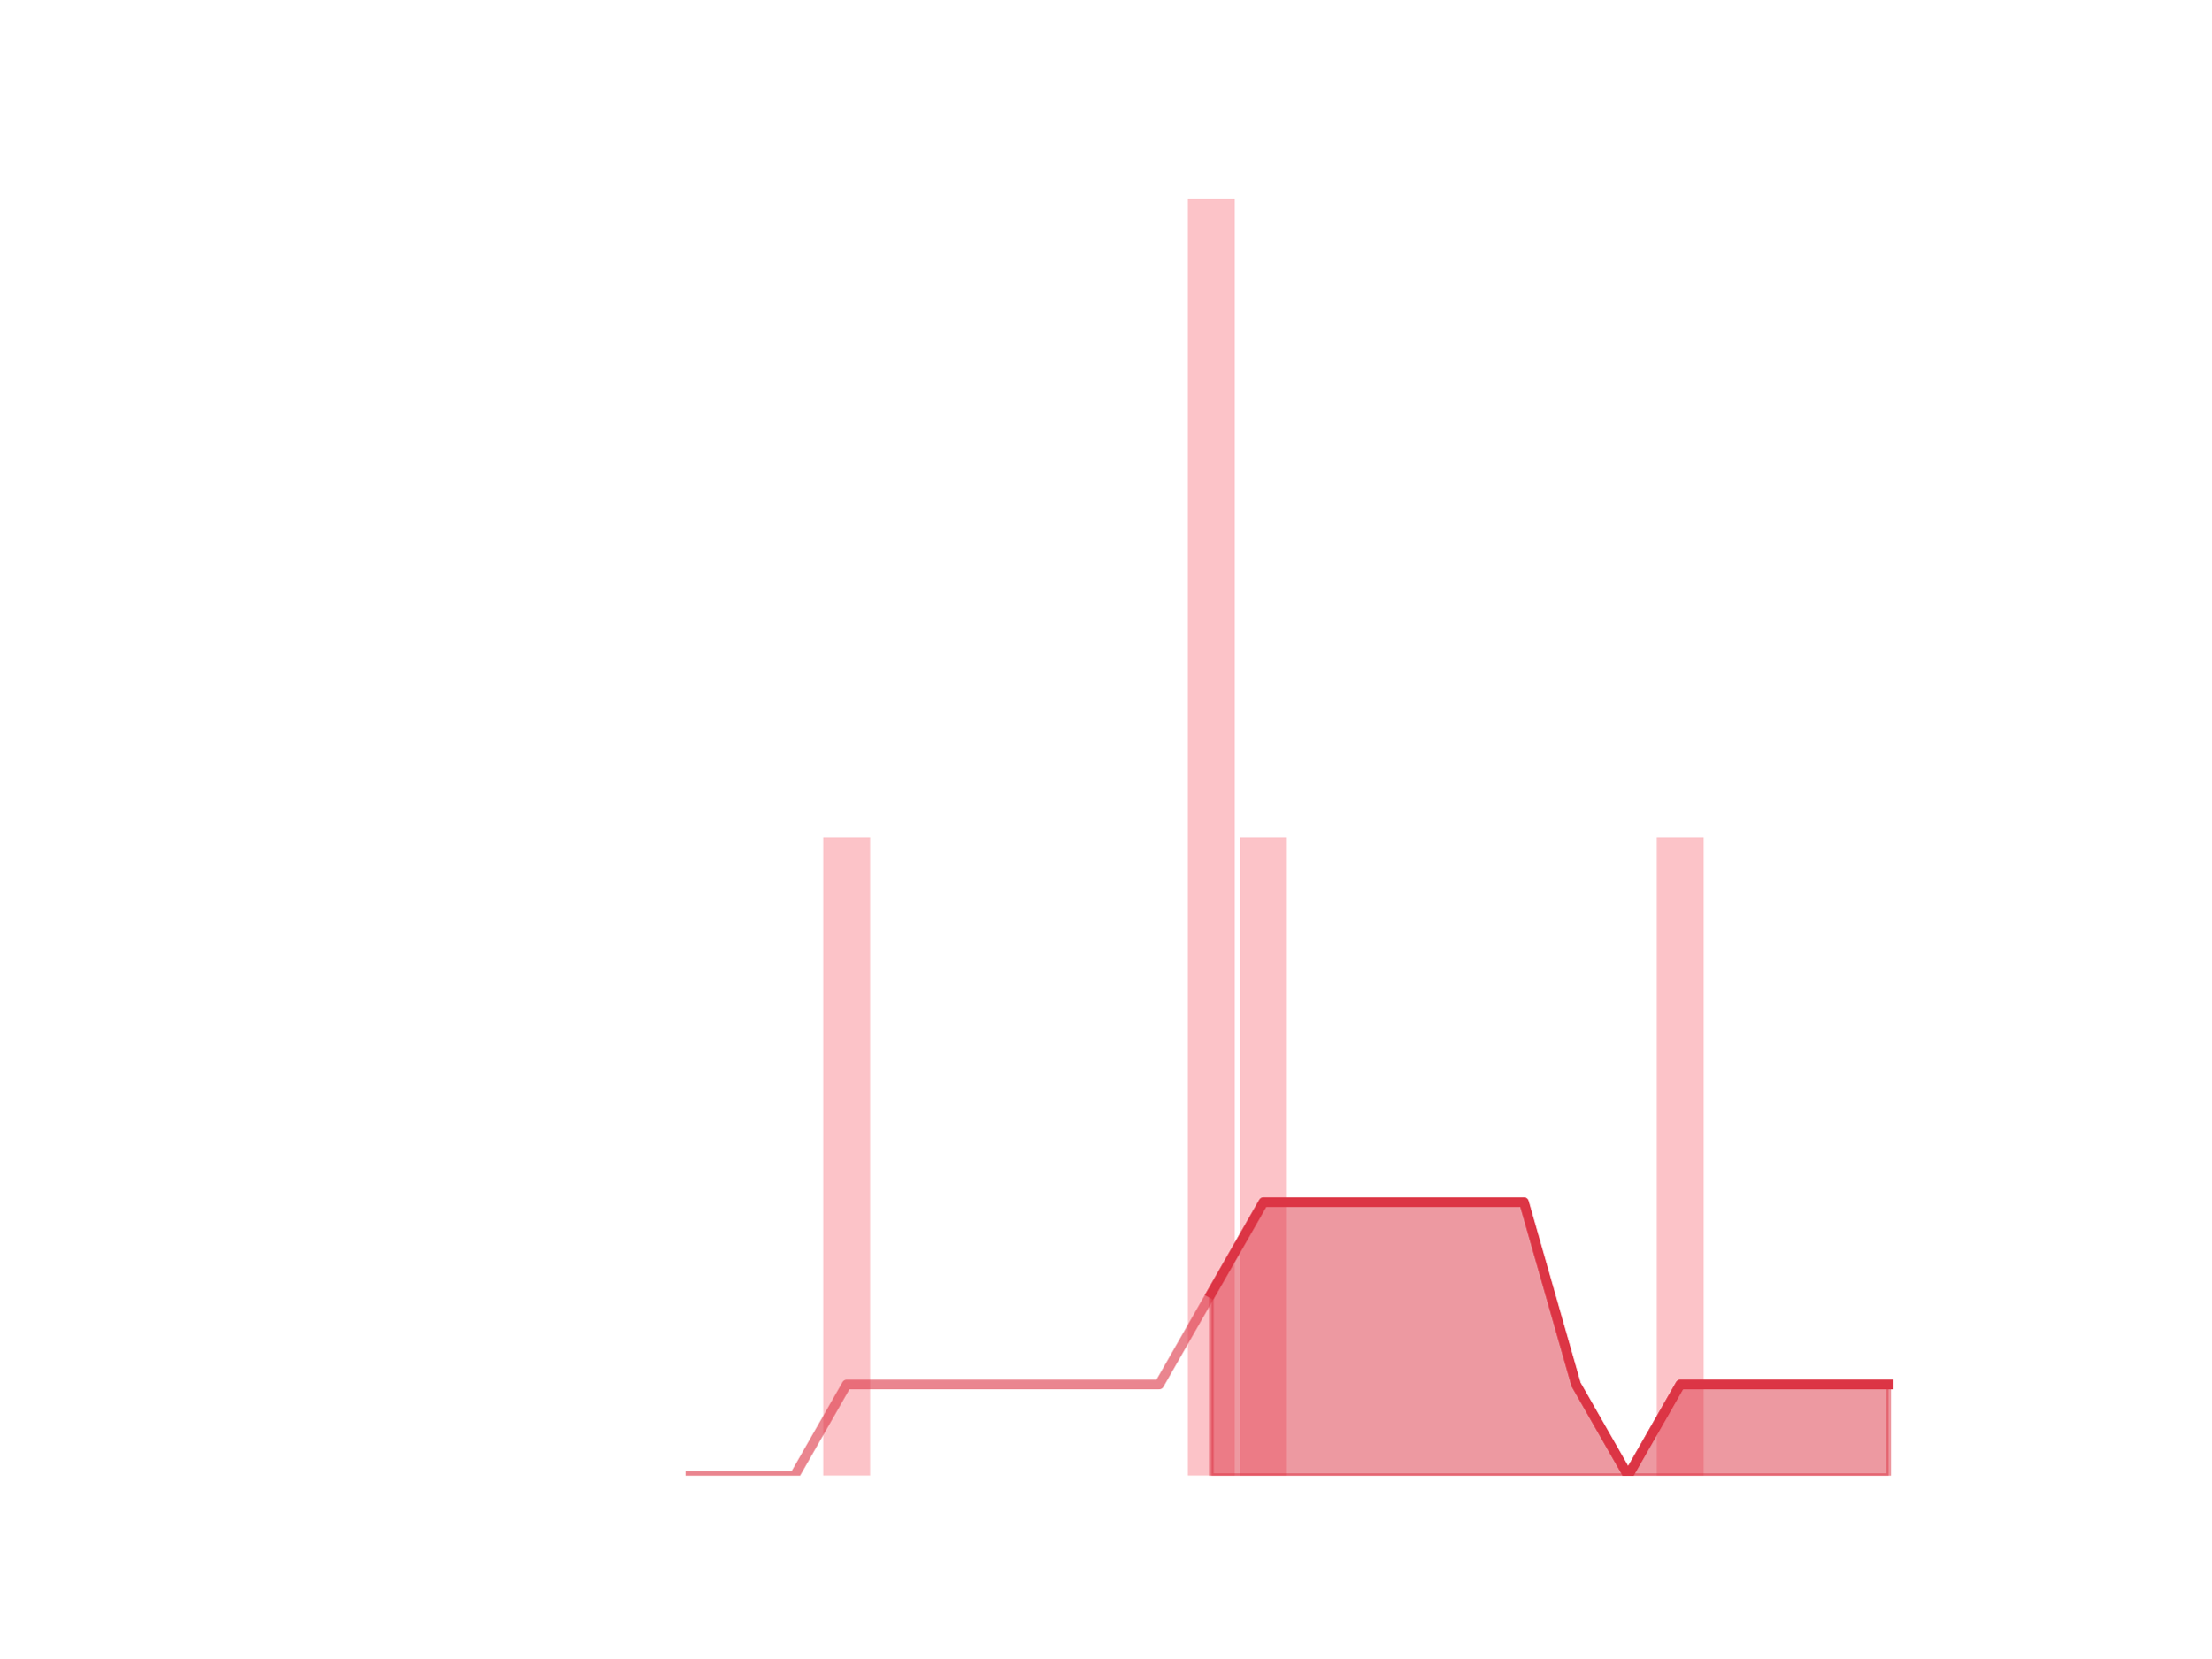
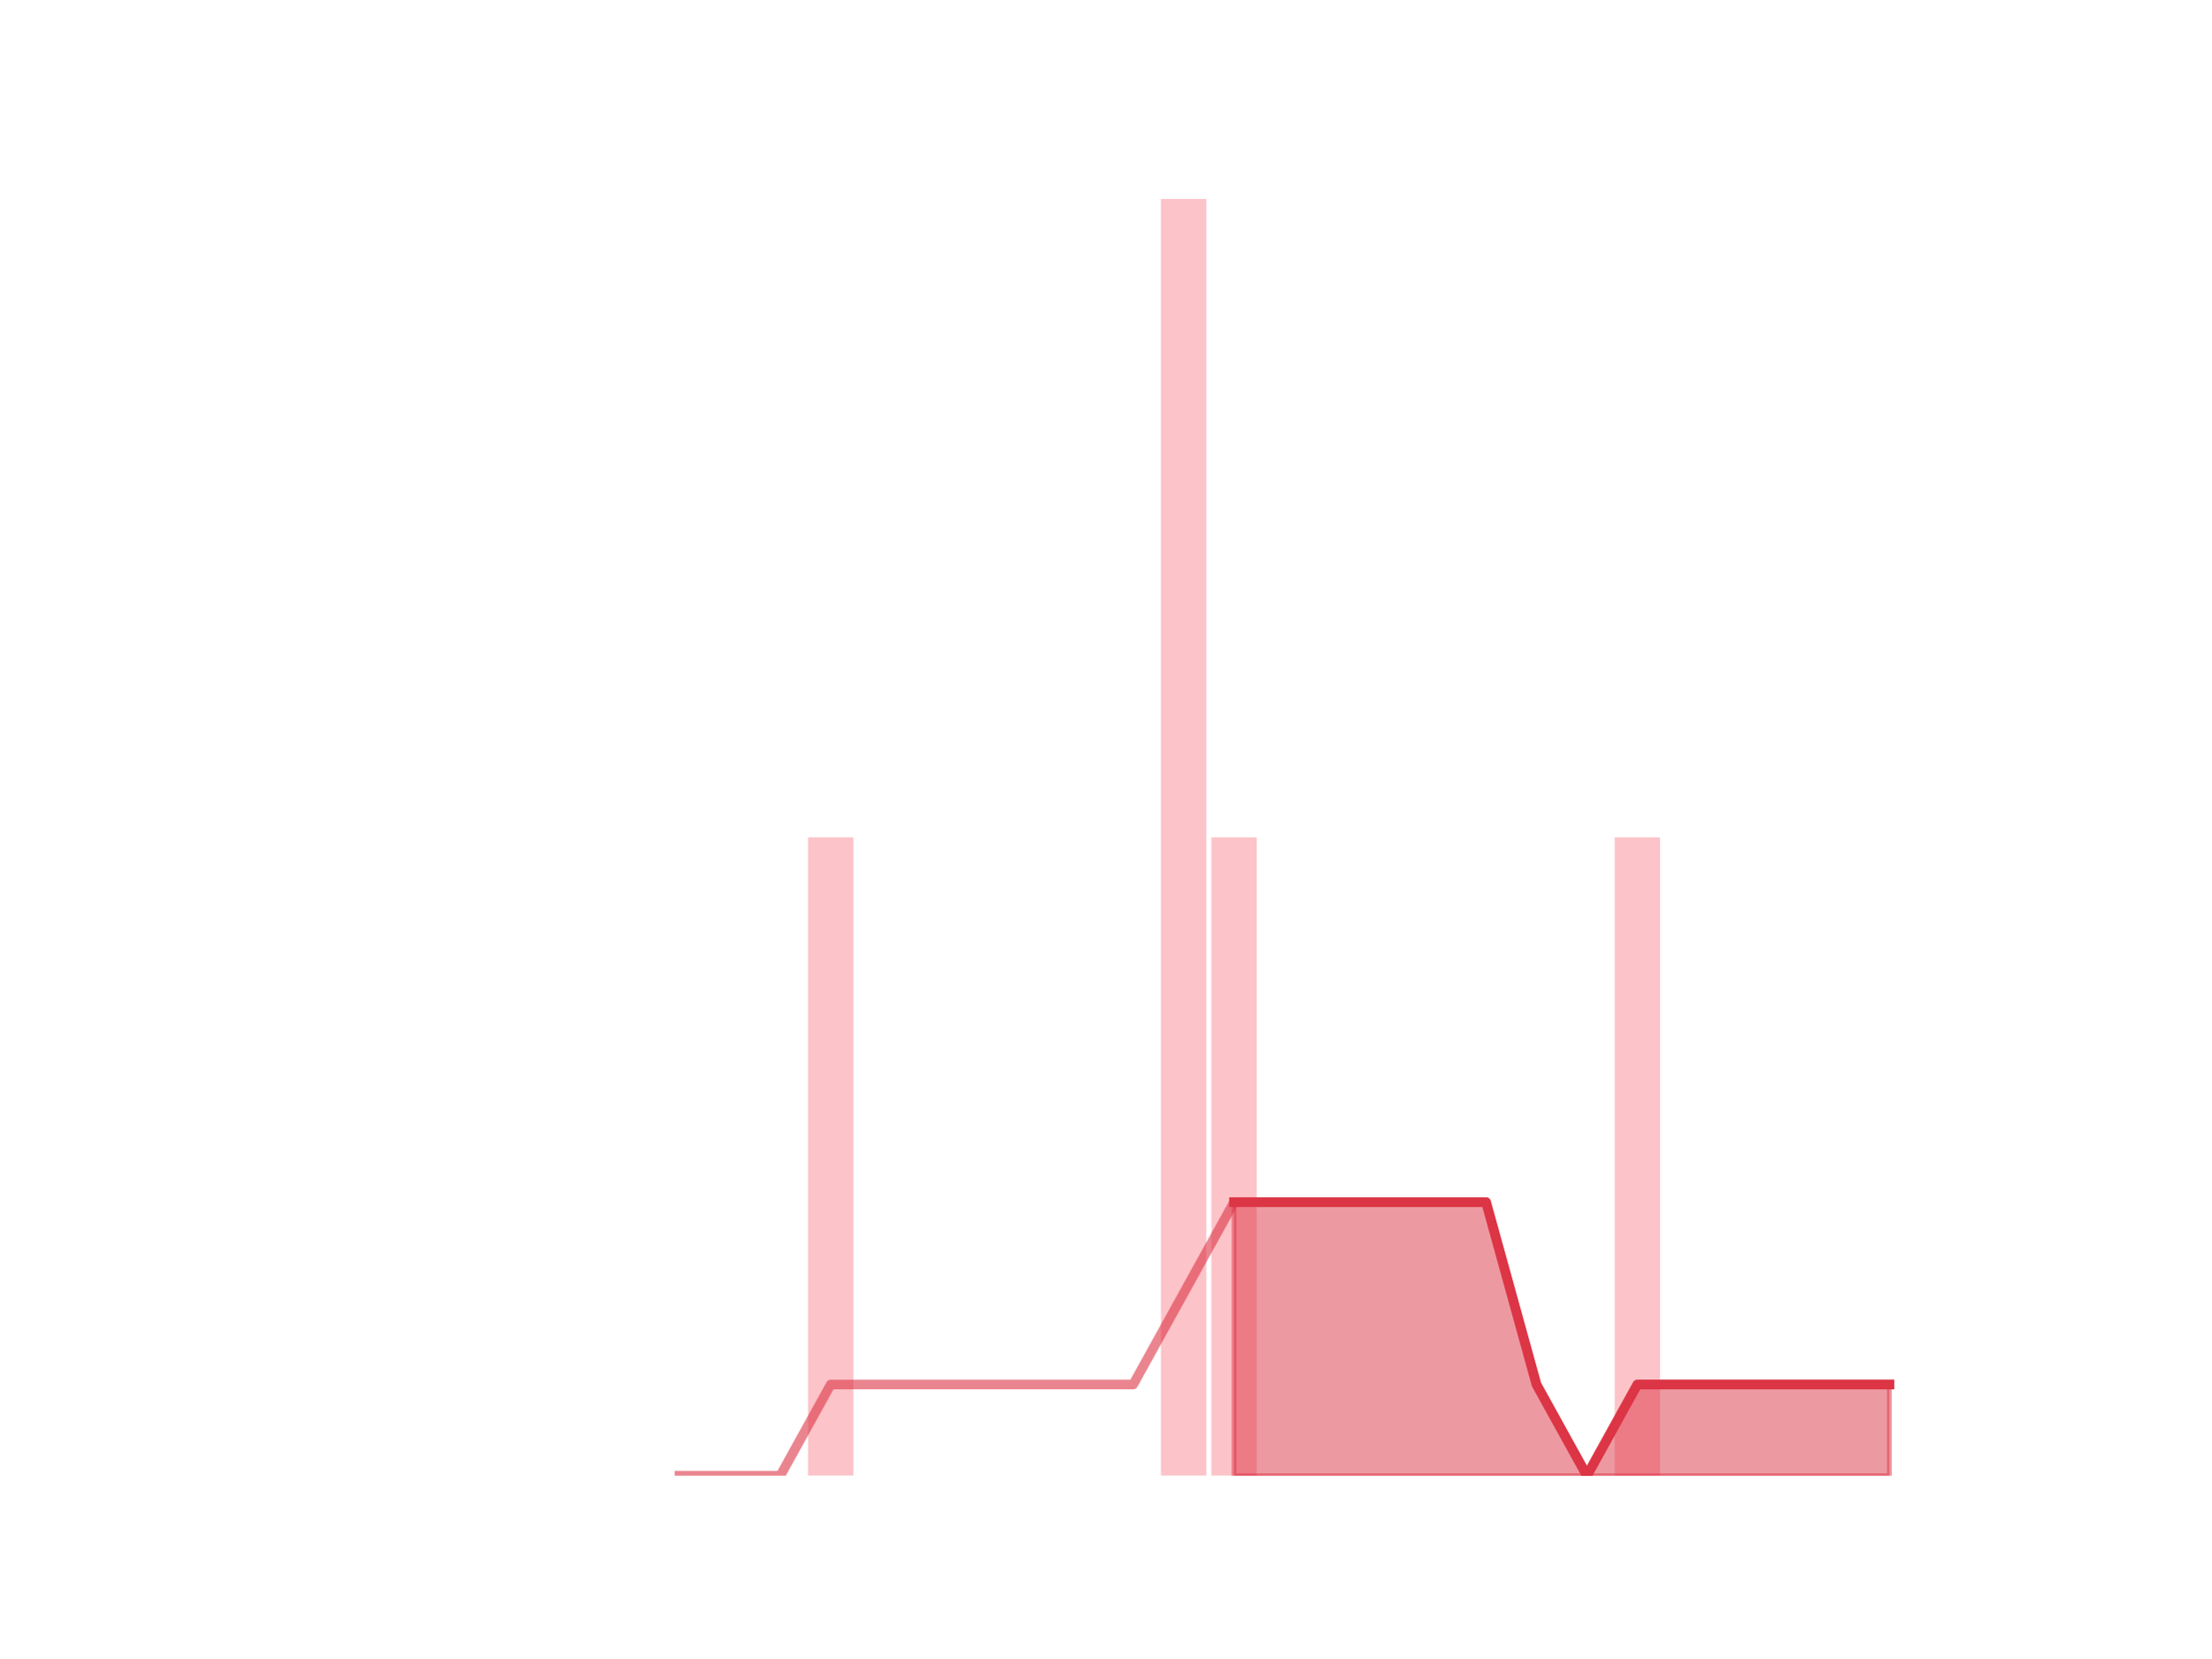
<svg xmlns="http://www.w3.org/2000/svg" xmlns:xlink="http://www.w3.org/1999/xlink" height="345.6pt" version="1.1" viewBox="0 0 460.8 345.6" width="460.8pt">
  <defs>
    <style type="text/css">
*{stroke-linecap:butt;stroke-linejoin:round;}
  </style>
  </defs>
  <g id="figure_1">
    <g id="patch_1">
      <path d="M 0 345.6  L 460.8 345.6  L 460.8 0  L 0 0  z " style="fill:none;" />
    </g>
    <g id="axes_1">
      <g id="patch_2">
-         <path clip-path="url(#p89ac2a0773)" d="M 73.833 307.584  L 83.605 307.584  L 83.605 307.584  L 73.833 307.584  z " style="fill:#fa9ba4;opacity:0.6;" />
+         <path clip-path="url(#p56d84b241b)" d="M 73.833 307.584  L 83.289 307.584  L 83.289 307.584  L 73.833 307.584  z " style="fill:#fa9ba4;opacity:0.6;" />
      </g>
      <g id="patch_3">
-         <path clip-path="url(#p89ac2a0773)" d="M 84.691 307.584  L 94.463 307.584  L 94.463 307.584  L 84.691 307.584  z " style="fill:#fa9ba4;opacity:0.6;" />
+         <path clip-path="url(#p56d84b241b)" d="M 84.339 307.584  L 93.795 307.584  L 93.795 307.584  L 84.339 307.584  z " style="fill:#fa9ba4;opacity:0.6;" />
      </g>
      <g id="patch_4">
-         <path clip-path="url(#p89ac2a0773)" d="M 95.549 307.584  L 105.321 307.584  L 105.321 307.584  L 95.549 307.584  z " style="fill:#fa9ba4;opacity:0.6;" />
+         <path clip-path="url(#p56d84b241b)" d="M 94.846 307.584  L 104.302 307.584  L 104.302 307.584  L 94.846 307.584  z " style="fill:#fa9ba4;opacity:0.6;" />
      </g>
      <g id="patch_5">
-         <path clip-path="url(#p89ac2a0773)" d="M 106.407 307.584  L 116.179 307.584  L 116.179 307.584  L 106.407 307.584  z " style="fill:#fa9ba4;opacity:0.6;" />
+         <path clip-path="url(#p56d84b241b)" d="M 105.353 307.584  L 114.809 307.584  L 114.809 307.584  L 105.353 307.584  z " style="fill:#fa9ba4;opacity:0.6;" />
      </g>
      <g id="patch_6">
-         <path clip-path="url(#p89ac2a0773)" d="M 117.265 307.584  L 127.037 307.584  L 127.037 307.584  L 117.265 307.584  z " style="fill:#fa9ba4;opacity:0.6;" />
+         <path clip-path="url(#p56d84b241b)" d="M 115.859 307.584  L 125.315 307.584  L 125.315 307.584  L 115.859 307.584  z " style="fill:#fa9ba4;opacity:0.6;" />
      </g>
      <g id="patch_7">
-         <path clip-path="url(#p89ac2a0773)" d="M 128.123 307.584  L 137.895 307.584  L 137.895 307.584  L 128.123 307.584  z " style="fill:#fa9ba4;opacity:0.6;" />
+         <path clip-path="url(#p56d84b241b)" d="M 126.366 307.584  L 135.822 307.584  L 135.822 307.584  L 126.366 307.584  z " style="fill:#fa9ba4;opacity:0.6;" />
      </g>
      <g id="patch_8">
-         <path clip-path="url(#p89ac2a0773)" d="M 138.981 307.584  L 148.753 307.584  L 148.753 307.584  L 138.981 307.584  z " style="fill:#fa9ba4;opacity:0.6;" />
+         <path clip-path="url(#p56d84b241b)" d="M 136.872 307.584  L 146.328 307.584  L 146.328 307.584  L 136.872 307.584  z " style="fill:#fa9ba4;opacity:0.6;" />
      </g>
      <g id="patch_9">
-         <path clip-path="url(#p89ac2a0773)" d="M 149.839 307.584  L 159.611 307.584  L 159.611 307.584  L 149.839 307.584  z " style="fill:#fa9ba4;opacity:0.6;" />
+         <path clip-path="url(#p56d84b241b)" d="M 147.379 307.584  L 156.835 307.584  L 156.835 307.584  L 147.379 307.584  z " style="fill:#fa9ba4;opacity:0.6;" />
      </g>
      <g id="patch_10">
-         <path clip-path="url(#p89ac2a0773)" d="M 160.697 307.584  L 170.469 307.584  L 170.469 307.584  L 160.697 307.584  z " style="fill:#fa9ba4;opacity:0.6;" />
+         <path clip-path="url(#p56d84b241b)" d="M 157.886 307.584  L 167.342 307.584  L 167.342 307.584  L 157.886 307.584  z " style="fill:#fa9ba4;opacity:0.6;" />
      </g>
      <g id="patch_11">
-         <path clip-path="url(#p89ac2a0773)" d="M 171.555 307.584  L 181.327 307.584  L 181.327 174.528  L 171.555 174.528  z " style="fill:#fa9ba4;opacity:0.6;" />
+         <path clip-path="url(#p56d84b241b)" d="M 168.392 307.584  L 177.848 307.584  L 177.848 174.528  L 168.392 174.528  z " style="fill:#fa9ba4;opacity:0.6;" />
      </g>
      <g id="patch_12">
-         <path clip-path="url(#p89ac2a0773)" d="M 182.413 307.584  L 192.185 307.584  L 192.185 307.584  L 182.413 307.584  z " style="fill:#fa9ba4;opacity:0.6;" />
+         <path clip-path="url(#p56d84b241b)" d="M 178.899 307.584  L 188.355 307.584  L 188.355 307.584  L 178.899 307.584  z " style="fill:#fa9ba4;opacity:0.6;" />
      </g>
      <g id="patch_13">
-         <path clip-path="url(#p89ac2a0773)" d="M 193.271 307.584  L 203.043 307.584  L 203.043 307.584  L 193.271 307.584  z " style="fill:#fa9ba4;opacity:0.6;" />
+         <path clip-path="url(#p56d84b241b)" d="M 189.406 307.584  L 198.862 307.584  L 198.862 307.584  L 189.406 307.584  z " style="fill:#fa9ba4;opacity:0.6;" />
      </g>
      <g id="patch_14">
-         <path clip-path="url(#p89ac2a0773)" d="M 204.129 307.584  L 213.901 307.584  L 213.901 307.584  L 204.129 307.584  z " style="fill:#fa9ba4;opacity:0.6;" />
+         <path clip-path="url(#p56d84b241b)" d="M 199.912 307.584  L 209.368 307.584  L 209.368 307.584  L 199.912 307.584  z " style="fill:#fa9ba4;opacity:0.6;" />
      </g>
      <g id="patch_15">
-         <path clip-path="url(#p89ac2a0773)" d="M 214.987 307.584  L 224.759 307.584  L 224.759 307.584  L 214.987 307.584  z " style="fill:#fa9ba4;opacity:0.6;" />
+         <path clip-path="url(#p56d84b241b)" d="M 210.419 307.584  L 219.875 307.584  L 219.875 307.584  L 210.419 307.584  z " style="fill:#fa9ba4;opacity:0.6;" />
      </g>
      <g id="patch_16">
-         <path clip-path="url(#p89ac2a0773)" d="M 225.845 307.584  L 235.617 307.584  L 235.617 307.584  L 225.845 307.584  z " style="fill:#fa9ba4;opacity:0.6;" />
+         <path clip-path="url(#p56d84b241b)" d="M 220.925 307.584  L 230.381 307.584  L 230.381 307.584  L 220.925 307.584  z " style="fill:#fa9ba4;opacity:0.6;" />
      </g>
      <g id="patch_17">
-         <path clip-path="url(#p89ac2a0773)" d="M 236.703 307.584  L 246.475 307.584  L 246.475 307.584  L 236.703 307.584  z " style="fill:#fa9ba4;opacity:0.6;" />
+         <path clip-path="url(#p56d84b241b)" d="M 231.432 307.584  L 240.888 307.584  L 240.888 307.584  L 231.432 307.584  z " style="fill:#fa9ba4;opacity:0.6;" />
      </g>
      <g id="patch_18">
-         <path clip-path="url(#p89ac2a0773)" d="M 247.561 307.584  L 257.333 307.584  L 257.333 41.472  L 247.561 41.472  z " style="fill:#fa9ba4;opacity:0.6;" />
+         <path clip-path="url(#p56d84b241b)" d="M 241.939 307.584  L 251.395 307.584  L 251.395 41.472  L 241.939 41.472  z " style="fill:#fa9ba4;opacity:0.6;" />
      </g>
      <g id="patch_19">
-         <path clip-path="url(#p89ac2a0773)" d="M 258.419 307.584  L 268.191 307.584  L 268.191 174.528  L 258.419 174.528  z " style="fill:#fa9ba4;opacity:0.6;" />
+         <path clip-path="url(#p56d84b241b)" d="M 252.445 307.584  L 261.901 307.584  L 261.901 174.528  L 252.445 174.528  z " style="fill:#fa9ba4;opacity:0.6;" />
      </g>
      <g id="patch_20">
-         <path clip-path="url(#p89ac2a0773)" d="M 269.277 307.584  L 279.049 307.584  L 279.049 307.584  L 269.277 307.584  z " style="fill:#fa9ba4;opacity:0.6;" />
+         <path clip-path="url(#p56d84b241b)" d="M 262.952 307.584  L 272.408 307.584  L 272.408 307.584  L 262.952 307.584  z " style="fill:#fa9ba4;opacity:0.6;" />
      </g>
      <g id="patch_21">
-         <path clip-path="url(#p89ac2a0773)" d="M 280.135 307.584  L 289.907 307.584  L 289.907 307.584  L 280.135 307.584  z " style="fill:#fa9ba4;opacity:0.6;" />
+         <path clip-path="url(#p56d84b241b)" d="M 273.459 307.584  L 282.914 307.584  L 282.914 307.584  L 273.459 307.584  z " style="fill:#fa9ba4;opacity:0.6;" />
      </g>
      <g id="patch_22">
-         <path clip-path="url(#p89ac2a0773)" d="M 290.993 307.584  L 300.765 307.584  L 300.765 307.584  L 290.993 307.584  z " style="fill:#fa9ba4;opacity:0.6;" />
+         <path clip-path="url(#p56d84b241b)" d="M 283.965 307.584  L 293.421 307.584  L 293.421 307.584  L 283.965 307.584  z " style="fill:#fa9ba4;opacity:0.6;" />
      </g>
      <g id="patch_23">
-         <path clip-path="url(#p89ac2a0773)" d="M 301.851 307.584  L 311.623 307.584  L 311.623 307.584  L 301.851 307.584  z " style="fill:#fa9ba4;opacity:0.6;" />
+         <path clip-path="url(#p56d84b241b)" d="M 294.472 307.584  L 303.928 307.584  L 303.928 307.584  L 294.472 307.584  z " style="fill:#fa9ba4;opacity:0.6;" />
      </g>
      <g id="patch_24">
-         <path clip-path="url(#p89ac2a0773)" d="M 312.709 307.584  L 322.481 307.584  L 322.481 307.584  L 312.709 307.584  z " style="fill:#fa9ba4;opacity:0.6;" />
+         <path clip-path="url(#p56d84b241b)" d="M 304.978 307.584  L 314.434 307.584  L 314.434 307.584  L 304.978 307.584  z " style="fill:#fa9ba4;opacity:0.6;" />
      </g>
      <g id="patch_25">
-         <path clip-path="url(#p89ac2a0773)" d="M 323.567 307.584  L 333.339 307.584  L 333.339 307.584  L 323.567 307.584  z " style="fill:#fa9ba4;opacity:0.6;" />
+         <path clip-path="url(#p56d84b241b)" d="M 315.485 307.584  L 324.941 307.584  L 324.941 307.584  L 315.485 307.584  z " style="fill:#fa9ba4;opacity:0.6;" />
      </g>
      <g id="patch_26">
-         <path clip-path="url(#p89ac2a0773)" d="M 334.425 307.584  L 344.197 307.584  L 344.197 307.584  L 334.425 307.584  z " style="fill:#fa9ba4;opacity:0.6;" />
+         <path clip-path="url(#p56d84b241b)" d="M 325.992 307.584  L 335.448 307.584  L 335.448 307.584  L 325.992 307.584  z " style="fill:#fa9ba4;opacity:0.6;" />
      </g>
      <g id="patch_27">
-         <path clip-path="url(#p89ac2a0773)" d="M 345.283 307.584  L 355.055 307.584  L 355.055 174.528  L 345.283 174.528  z " style="fill:#fa9ba4;opacity:0.6;" />
+         <path clip-path="url(#p56d84b241b)" d="M 336.498 307.584  L 345.954 307.584  L 345.954 174.528  L 336.498 174.528  z " style="fill:#fa9ba4;opacity:0.6;" />
      </g>
      <g id="patch_28">
-         <path clip-path="url(#p89ac2a0773)" d="M 356.141 307.584  L 365.913 307.584  L 365.913 307.584  L 356.141 307.584  z " style="fill:#fa9ba4;opacity:0.6;" />
+         <path clip-path="url(#p56d84b241b)" d="M 347.005 307.584  L 356.461 307.584  L 356.461 307.584  L 347.005 307.584  z " style="fill:#fa9ba4;opacity:0.6;" />
      </g>
      <g id="patch_29">
-         <path clip-path="url(#p89ac2a0773)" d="M 366.999 307.584  L 376.771 307.584  L 376.771 307.584  L 366.999 307.584  z " style="fill:#fa9ba4;opacity:0.6;" />
+         <path clip-path="url(#p56d84b241b)" d="M 357.511 307.584  L 366.967 307.584  L 366.967 307.584  L 357.511 307.584  z " style="fill:#fa9ba4;opacity:0.6;" />
      </g>
      <g id="patch_30">
-         <path clip-path="url(#p89ac2a0773)" d="M 377.857 307.584  L 387.629 307.584  L 387.629 307.584  L 377.857 307.584  z " style="fill:#fa9ba4;opacity:0.6;" />
+         <path clip-path="url(#p56d84b241b)" d="M 368.018 307.584  L 377.474 307.584  L 377.474 307.584  L 368.018 307.584  z " style="fill:#fa9ba4;opacity:0.6;" />
      </g>
      <g id="patch_31">
-         <path clip-path="url(#p89ac2a0773)" d="M 388.715 307.584  L 398.487 307.584  L 398.487 307.584  L 388.715 307.584  z " style="fill:#fa9ba4;opacity:0.6;" />
+         <path clip-path="url(#p56d84b241b)" d="M 378.525 307.584  L 387.981 307.584  L 387.981 307.584  L 378.525 307.584  z " style="fill:#fa9ba4;opacity:0.6;" />
+       </g>
+       <g id="patch_32">
+         <path clip-path="url(#p56d84b241b)" d="M 389.031 307.584  L 398.487 307.584  L 398.487 307.584  L 389.031 307.584  z " style="fill:#fa9ba4;opacity:0.6;" />
      </g>
      <g id="matplotlib.axis_1" />
      <g id="matplotlib.axis_2" />
      <g id="PolyCollection_1">
        <defs>
-           <path d="M 252.447 -76.032  L 252.447 -38.016  L 263.305 -38.016  L 274.163 -38.016  L 285.021 -38.016  L 295.879 -38.016  L 306.737 -38.016  L 317.595 -38.016  L 328.453 -38.016  L 339.311 -38.016  L 350.169 -38.016  L 361.027 -38.016  L 371.885 -38.016  L 382.743 -38.016  L 393.601 -38.016  L 393.601 -57.024  L 393.601 -57.024  L 382.743 -57.024  L 371.885 -57.024  L 361.027 -57.024  L 350.169 -57.024  L 339.311 -38.016  L 328.453 -57.024  L 317.595 -95.04  L 306.737 -95.04  L 295.879 -95.04  L 285.021 -95.04  L 274.163 -95.04  L 263.305 -95.04  L 252.447 -76.032  z " id="m551b7d3ac1" style="stroke:#dc3545;stroke-opacity:0.5;" />
+           <path d="M 257.173 -95.04  L 257.173 -38.016  L 267.68 -38.016  L 278.186 -38.016  L 288.693 -38.016  L 299.2 -38.016  L 309.706 -38.016  L 320.213 -38.016  L 330.72 -38.016  L 341.226 -38.016  L 351.733 -38.016  L 362.239 -38.016  L 372.746 -38.016  L 383.253 -38.016  L 393.759 -38.016  L 393.759 -57.024  L 393.759 -57.024  L 383.253 -57.024  L 372.746 -57.024  L 362.239 -57.024  L 351.733 -57.024  L 341.226 -57.024  L 330.72 -38.016  L 320.213 -57.024  L 309.706 -95.04  L 299.2 -95.04  L 288.693 -95.04  L 278.186 -95.04  L 267.68 -95.04  L 257.173 -95.04  z " id="m026402797d" style="stroke:#dc3545;stroke-opacity:0.5;" />
        </defs>
-         <g clip-path="url(#p89ac2a0773)">
-           <use style="fill:#dc3545;fill-opacity:0.5;stroke:#dc3545;stroke-opacity:0.5;" x="0" xlink:href="#m551b7d3ac1" y="345.6" />
+         <g clip-path="url(#p56d84b241b)">
+           <use style="fill:#dc3545;fill-opacity:0.5;stroke:#dc3545;stroke-opacity:0.5;" x="0" xlink:href="#m026402797d" y="345.6" />
        </g>
      </g>
      <g id="line2d_1">
-         <path clip-path="url(#p89ac2a0773)" d="M 143.867 307.584  L 154.725 307.584  L 165.583 307.584  L 176.441 288.576  L 187.299 288.576  L 198.157 288.576  L 209.015 288.576  L 219.873 288.576  L 230.731 288.576  L 241.589 288.576  L 252.447 269.568  L 263.305 250.56  L 274.163 250.56  L 285.021 250.56  L 295.879 250.56  L 306.737 250.56  L 317.595 250.56  L 328.453 288.576  L 339.311 307.584  L 350.169 288.576  L 361.027 288.576  L 371.885 288.576  L 382.743 288.576  L 393.601 288.576  " style="fill:none;stroke:#dc3545;stroke-linecap:square;stroke-opacity:0.6;stroke-width:2;" />
+         <path clip-path="url(#p56d84b241b)" d="M 141.6 307.584  L 152.107 307.584  L 162.614 307.584  L 173.12 288.576  L 183.627 288.576  L 194.134 288.576  L 204.64 288.576  L 215.147 288.576  L 225.653 288.576  L 236.16 288.576  L 246.667 269.568  L 257.173 250.56  L 267.68 250.56  L 278.186 250.56  L 288.693 250.56  L 299.2 250.56  L 309.706 250.56  L 320.213 288.576  L 330.72 307.584  L 341.226 288.576  L 351.733 288.576  L 362.239 288.576  L 372.746 288.576  L 383.253 288.576  L 393.759 288.576  " style="fill:none;stroke:#dc3545;stroke-linecap:square;stroke-opacity:0.6;stroke-width:2;" />
      </g>
      <g id="line2d_2">
-         <path clip-path="url(#p89ac2a0773)" d="M 252.447 269.568  L 263.305 250.56  L 274.163 250.56  L 285.021 250.56  L 295.879 250.56  L 306.737 250.56  L 317.595 250.56  L 328.453 288.576  L 339.311 307.584  L 350.169 288.576  L 361.027 288.576  L 371.885 288.576  L 382.743 288.576  L 393.601 288.576  " style="fill:none;stroke:#dc3545;stroke-linecap:square;stroke-width:2;" />
+         <path clip-path="url(#p56d84b241b)" d="M 257.173 250.56  L 267.68 250.56  L 278.186 250.56  L 288.693 250.56  L 299.2 250.56  L 309.706 250.56  L 320.213 288.576  L 330.72 307.584  L 341.226 288.576  L 351.733 288.576  L 362.239 288.576  L 372.746 288.576  L 383.253 288.576  L 393.759 288.576  " style="fill:none;stroke:#dc3545;stroke-linecap:square;stroke-width:2;" />
      </g>
    </g>
  </g>
  <defs>
-     <clipPath id="p89ac2a0773">
+     <clipPath id="p56d84b241b">
      <rect height="266.112" width="357.12" x="57.6" y="41.472" />
    </clipPath>
  </defs>
</svg>
